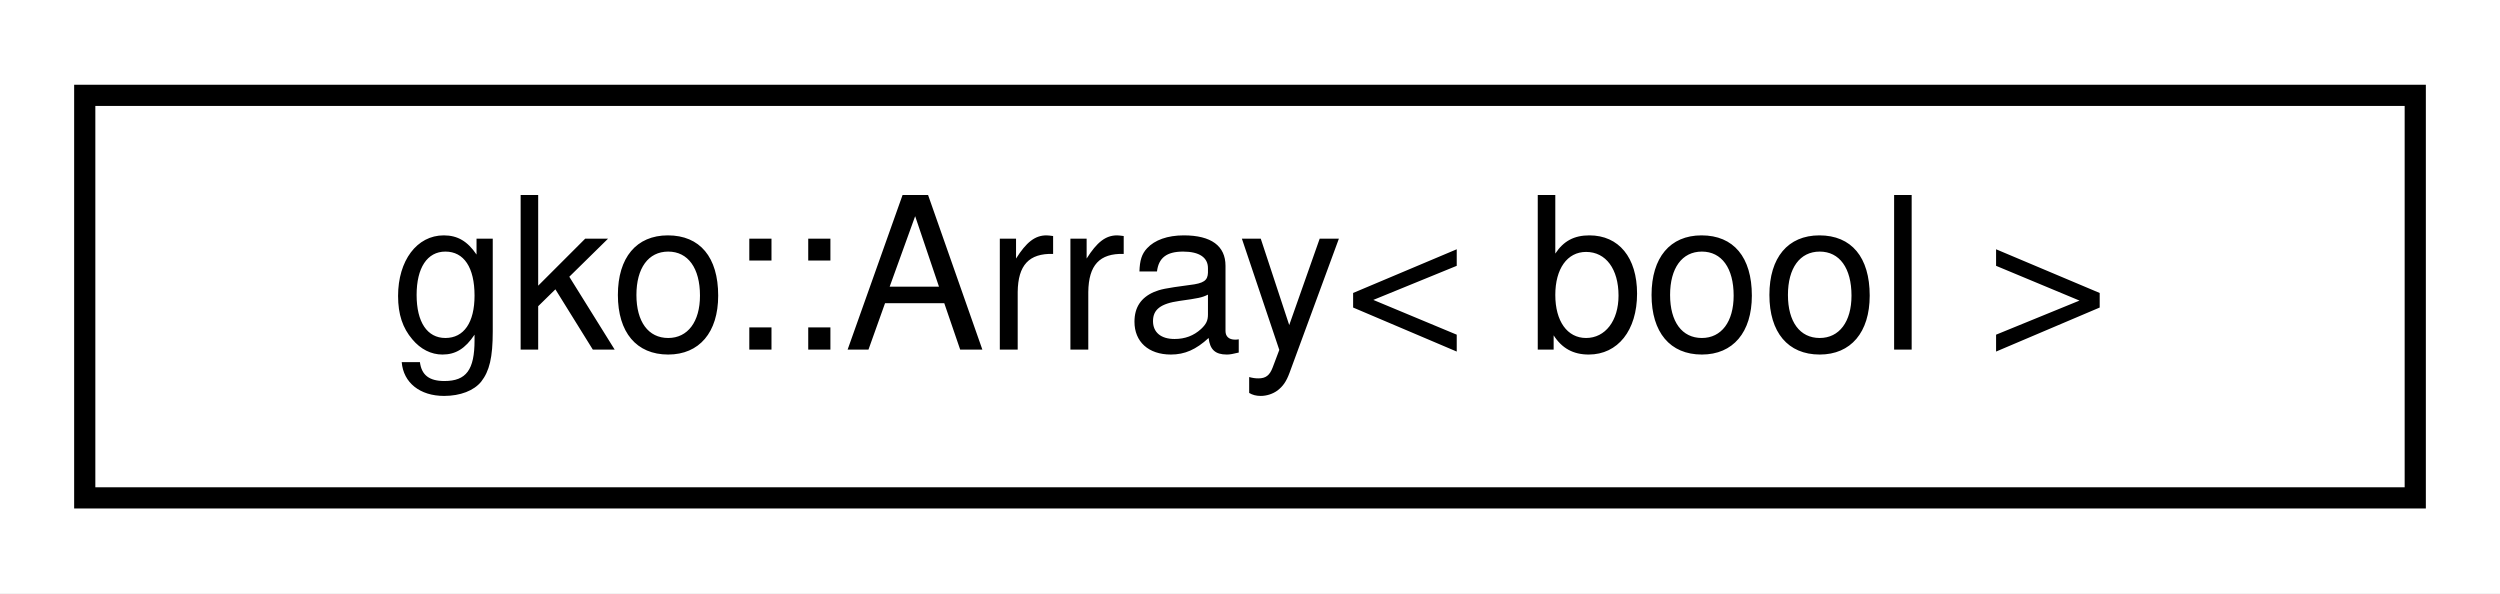
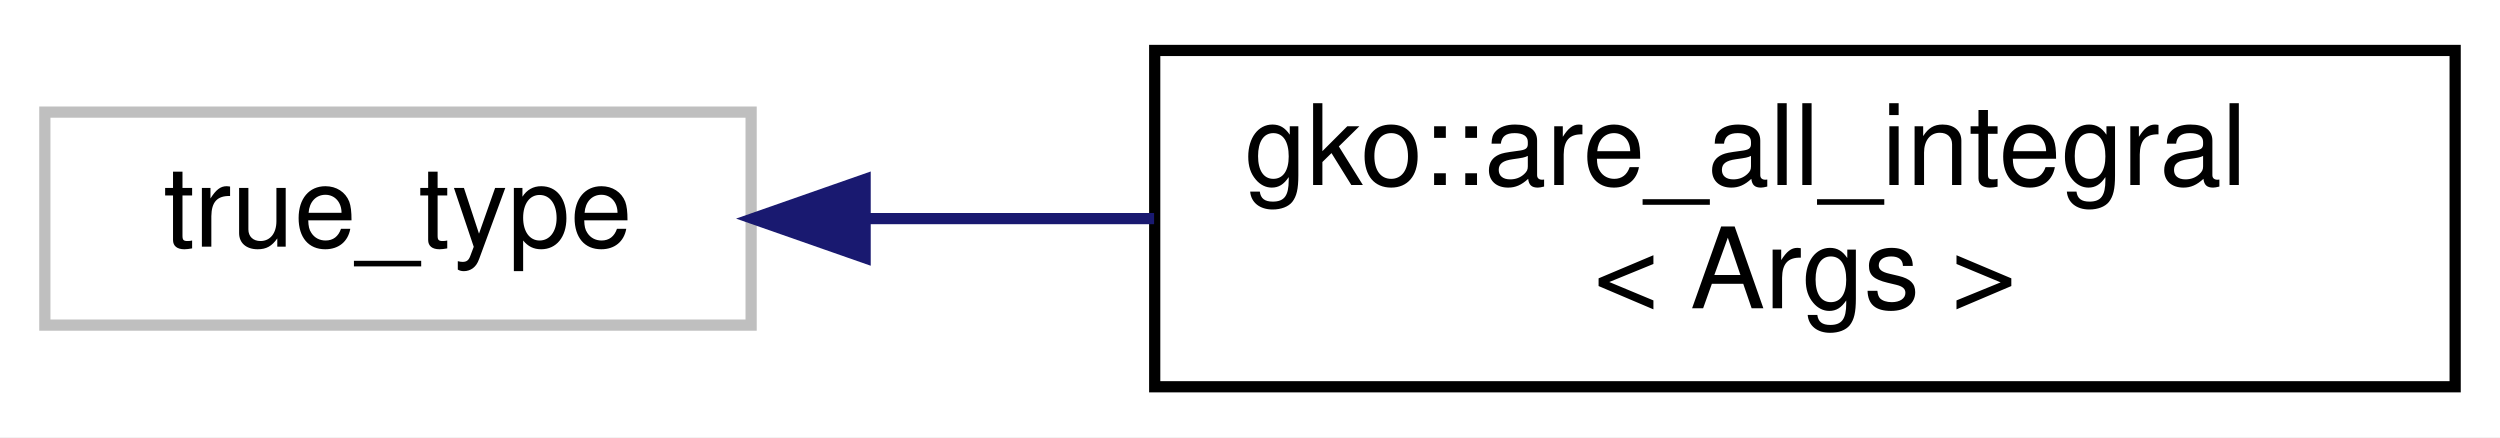
- <svg xmlns="http://www.w3.org/2000/svg" xmlns:xlink="http://www.w3.org/1999/xlink" width="118pt" height="28pt" viewBox="0.00 0.00 118.00 28.00">
-   <g id="graph0" class="graph" transform="scale(1 1) rotate(0) translate(4 24)">
-     <polygon fill="#ffffff" stroke="transparent" points="-4,4 -4,-24 114,-24 114,4 -4,4" />
+ <svg xmlns="http://www.w3.org/2000/svg" xmlns:xlink="http://www.w3.org/1999/xlink" width="223pt" height="39pt" viewBox="0.00 0.00 223.00 39.00">
+   <g id="graph0" class="graph" transform="scale(1 1) rotate(0) translate(4 35)">
+     <polygon fill="#ffffff" stroke="transparent" points="-4,4 -4,-35 219,-35 219,4 -4,4" />
    <g id="node1" class="node">
      <g id="a_node1">
-         <a xlink:href="classgko_1_1Array.html" target="_top" xlink:title=" ">
-           <polygon fill="#ffffff" stroke="#000000" points="0,-.5 0,-19.5 110,-19.5 110,-.5 0,-.5" />
-           <text text-anchor="middle" x="55" y="-7.5" font-family="Helvetica,sans-Serif" font-size="10.00" fill="#000000">gko::Array&lt; bool &gt;</text>
+         <a xlink:title=" ">
+           <polygon fill="#ffffff" stroke="#bfbfbf" points="0,-6 0,-25 63,-25 63,-6 0,-6" />
+           <text text-anchor="middle" x="31.5" y="-13" font-family="Helvetica,sans-Serif" font-size="10.00" fill="#000000">true_type</text>
        </a>
      </g>
    </g>
+     <g id="node2" class="node">
+       <g id="a_node2">
+         <a xlink:href="structgko_1_1are__all__integral.html" target="_top" xlink:title="Evaluates if all template arguments Args fulfill std::is_integral.">
+           <polygon fill="#ffffff" stroke="#000000" points="99,-.5 99,-30.5 215,-30.5 215,-.5 99,-.5" />
+           <text text-anchor="start" x="107" y="-18.5" font-family="Helvetica,sans-Serif" font-size="10.00" fill="#000000">gko::are_all_integral</text>
+           <text text-anchor="middle" x="157" y="-7.5" font-family="Helvetica,sans-Serif" font-size="10.00" fill="#000000">&lt; Args &gt;</text>
+         </a>
+       </g>
+     </g>
+     <g id="edge1" class="edge">
+       <path fill="none" stroke="#191970" d="M73.262,-15.5C81.499,-15.5 90.282,-15.5 98.945,-15.5" />
+       <polygon fill="#191970" stroke="#191970" points="73.169,-12 63.169,-15.5 73.169,-19 73.169,-12" />
+     </g>
  </g>
</svg>
